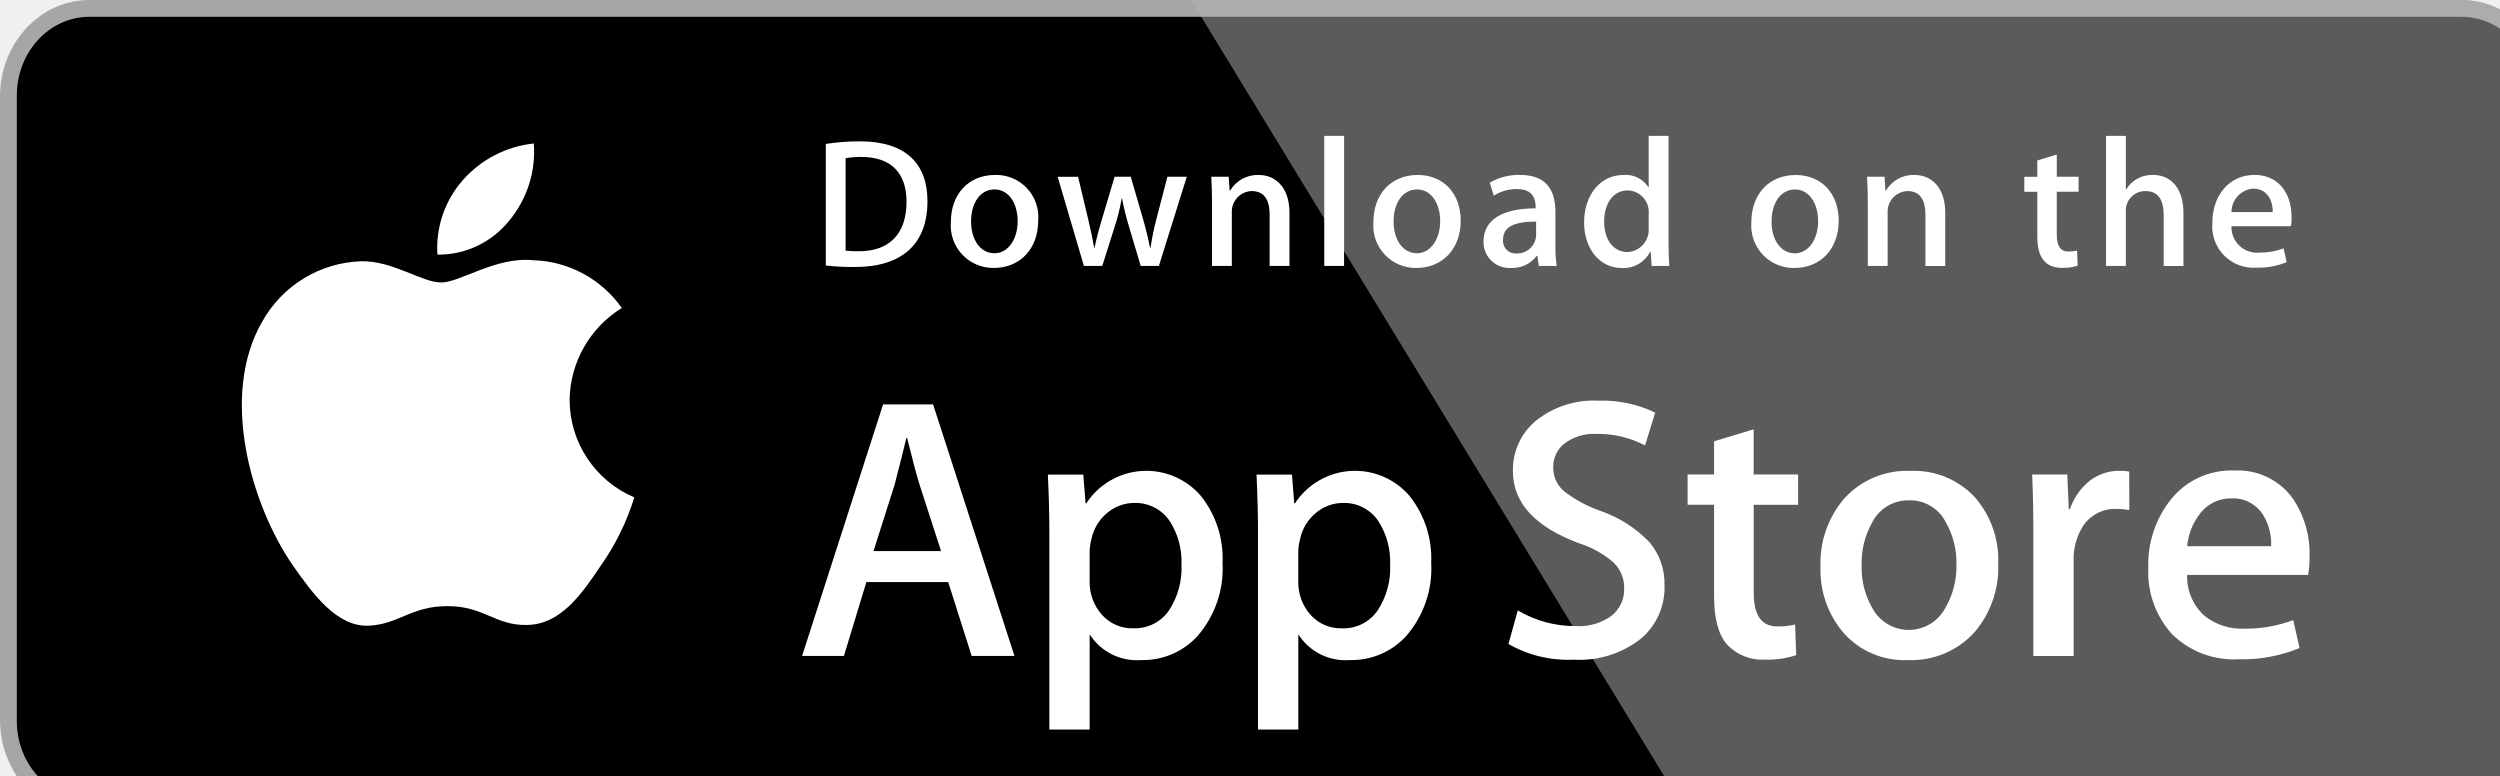
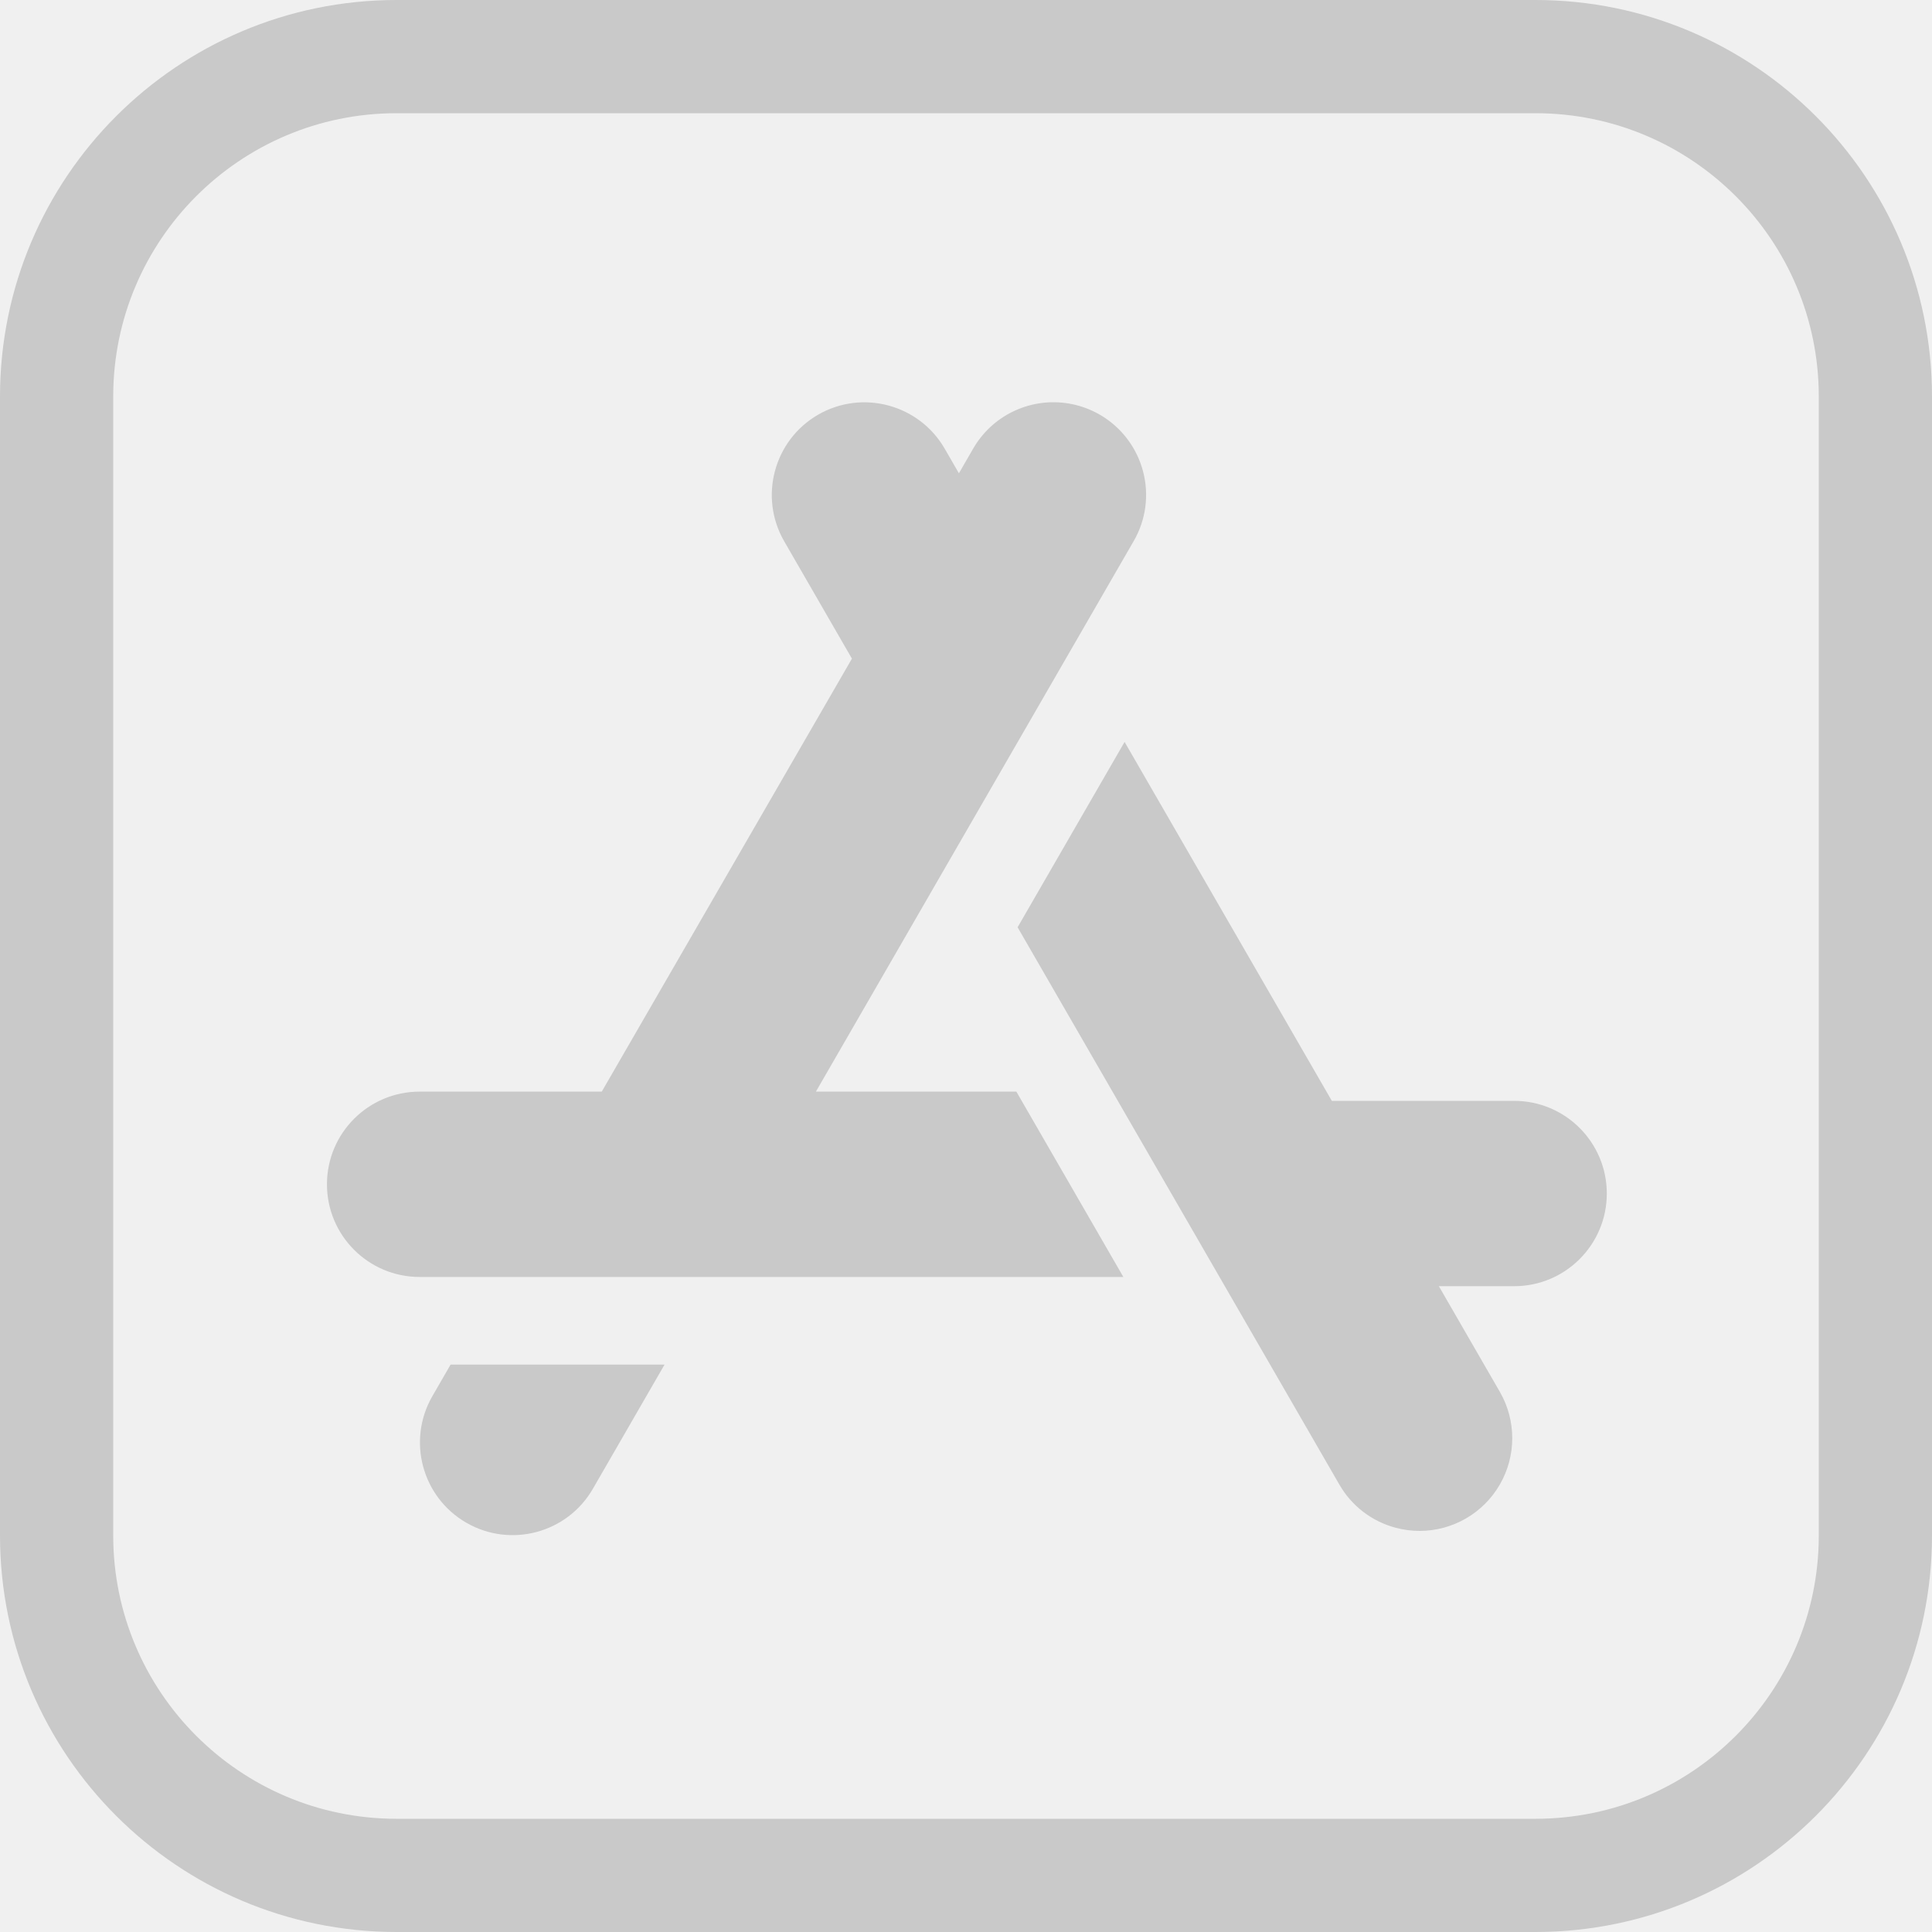
- <svg xmlns="http://www.w3.org/2000/svg" id="Download_App_Store" data-name="Download App Store" width="245" height="76" viewBox="0 0 245 76">
+ <svg xmlns="http://www.w3.org/2000/svg" width="45" height="45" viewBox="0 0 45 45">
  <defs>
-     <linearGradient id="linear-gradient" x1="-1.199" y1="2.436" x2="-1.199" y2="1.535" gradientUnits="objectBoundingBox">
-       <stop offset="0" stop-color="#1a1a1a" stop-opacity="0.102" />
-       <stop offset="0.123" stop-color="#212121" stop-opacity="0.153" />
-       <stop offset="0.308" stop-color="#353535" stop-opacity="0.227" />
-       <stop offset="0.532" stop-color="#575757" stop-opacity="0.318" />
-       <stop offset="0.783" stop-color="#858585" stop-opacity="0.42" />
-       <stop offset="1" stop-color="#b3b3b3" stop-opacity="0.51" />
-     </linearGradient>
+     <style>
+             .cls-1{fill:#c9c9c9}
+         </style>
  </defs>
-   <path id="Path_795" data-name="Path 795" d="M250.254,72.573a8.026,8.026,0,0,1-2.081,5.439,6.83,6.83,0,0,1-5.023,2.249H10.675c-3.924,0-7.108-3.438-7.113-7.689V11.26c.005-4.253,3.188-7.7,7.113-7.7H243.148c3.924,0,7.1,3.447,7.1,7.7l0,61.314Z" transform="translate(-1.913 -1.913)" fill="#fff" />
-   <path id="Path_796" data-name="Path 796" d="M241.237,80H8.762C3.931,80,.01,75.776,0,70.557V9.455C.007,4.234,3.927,0,8.762,0H241.235c4.834.007,8.753,4.235,8.762,9.455v61.1c0,5.209-3.934,9.445-8.76,9.445Z" fill="#a6a6a6" />
-   <path id="Path_797" data-name="Path 797" d="M250.254,72.573a8.026,8.026,0,0,1-2.081,5.439,6.83,6.83,0,0,1-5.023,2.249H10.675c-3.924,0-7.108-3.438-7.113-7.689V11.26c.005-4.253,3.188-7.7,7.113-7.7H243.148c3.924,0,7.1,3.447,7.1,7.7l0,61.314Z" transform="translate(-1.913 -1.913)" />
-   <path id="Path_798" data-name="Path 798" d="M83.316,50.006A10.737,10.737,0,0,1,88.432,41a11,11,0,0,0-8.664-4.683c-3.645-.383-7.18,2.18-9.036,2.18-1.894,0-4.753-2.143-7.834-2.08a11.535,11.535,0,0,0-9.709,5.92c-4.2,7.267-1.067,17.946,2.955,23.819,2.012,2.879,4.363,6.089,7.441,5.976,3.011-.122,4.136-1.917,7.769-1.917,3.6,0,4.656,1.917,7.795,1.845,3.231-.05,5.266-2.89,7.208-5.792a23.742,23.742,0,0,0,3.3-6.711A10.389,10.389,0,0,1,83.316,50.006ZM77.387,32.449a10.567,10.567,0,0,0,2.42-7.574,10.77,10.77,0,0,0-6.963,3.6,10.057,10.057,0,0,0-2.483,7.295,8.9,8.9,0,0,0,7.026-3.321Z" transform="translate(-27.494 -10.814)" fill="#fff" />
-   <path id="Path_799" data-name="Path 799" d="M376.629,0H252.108l48.773,80h75.748c4.834,0,8.753-4.231,8.762-9.451V9.455c-.008-5.22-3.927-9.449-8.762-9.455Z" transform="translate(-135.391)" fill="url(#linear-gradient)" />
-   <g id="Group_499" data-name="Group 499" transform="translate(78.616 39.267)">
-     <path id="Path_800" data-name="Path 800" d="M190.628,97.032h-4.208l-2.3-7.241H176.1l-2.2,7.241h-4.1l7.939-24.651h4.9l7.975,24.651Zm-7.208-10.279-2.084-6.437q-.331-.986-1.243-4.644h-.074q-.367,1.573-1.171,4.644L176.8,86.753Zm27.585,1.173a10.064,10.064,0,0,1-2.464,7.167,7.226,7.226,0,0,1-5.481,2.341,5.487,5.487,0,0,1-5.077-2.521v9.327h-3.95V85.1q0-2.848-.146-5.842h3.474l.22,2.817h.074a7.029,7.029,0,0,1,11.249-.7A9.828,9.828,0,0,1,211.006,87.926Zm-4.024.144a7.327,7.327,0,0,0-1.171-4.281,4.047,4.047,0,0,0-3.439-1.754A4.109,4.109,0,0,0,199.72,83a4.493,4.493,0,0,0-1.555,2.543,5.156,5.156,0,0,0-.183,1.2v2.966a4.755,4.755,0,0,0,1.19,3.275,3.949,3.949,0,0,0,3.091,1.336,4.049,4.049,0,0,0,3.474-1.719A7.564,7.564,0,0,0,206.982,88.07Zm24.474-.144a10.064,10.064,0,0,1-2.464,7.167,7.23,7.23,0,0,1-5.483,2.341,5.487,5.487,0,0,1-5.077-2.521v9.327h-3.95V85.1q0-2.848-.146-5.842h3.474l.22,2.817h.074a7.03,7.03,0,0,1,11.25-.7,9.837,9.837,0,0,1,2.1,6.55Zm-4.026.144a7.327,7.327,0,0,0-1.173-4.281,4.041,4.041,0,0,0-3.435-1.754,4.126,4.126,0,0,0-2.655.969,4.491,4.491,0,0,0-1.553,2.543,5.276,5.276,0,0,0-.185,1.2v2.966a4.771,4.771,0,0,0,1.188,3.275,3.958,3.958,0,0,0,3.094,1.336,4.045,4.045,0,0,0,3.474-1.719A7.564,7.564,0,0,0,227.43,88.07Zm26.89,2.047a6.584,6.584,0,0,1-2.192,5.122,9.717,9.717,0,0,1-6.717,2.158,11.726,11.726,0,0,1-6.385-1.536l.913-3.292a10.992,10.992,0,0,0,5.707,1.537,5.385,5.385,0,0,0,3.474-1.006,3.285,3.285,0,0,0,1.247-2.686,3.442,3.442,0,0,0-1.026-2.525,9.517,9.517,0,0,0-3.4-1.9q-6.476-2.415-6.478-7.061a6.234,6.234,0,0,1,2.286-4.974,9.042,9.042,0,0,1,6.055-1.939,11.968,11.968,0,0,1,5.6,1.171l-.991,3.219a9.789,9.789,0,0,0-4.738-1.134A4.819,4.819,0,0,0,244.4,76.3a2.931,2.931,0,0,0-.991,2.234,3.019,3.019,0,0,0,1.136,2.414,12.8,12.8,0,0,0,3.583,1.9,12.148,12.148,0,0,1,4.682,3,6.246,6.246,0,0,1,1.506,4.275Zm13.094-7.9H263.06v8.63q0,3.293,2.3,3.29a6.941,6.941,0,0,0,1.755-.183l.109,3a8.952,8.952,0,0,1-3.072.437,4.735,4.735,0,0,1-3.659-1.428q-1.315-1.428-1.317-4.792v-8.96h-2.594V79.249h2.594V75.995l3.88-1.171v4.425h4.354V82.22ZM287.021,88a9.749,9.749,0,0,1-2.342,6.73,8.349,8.349,0,0,1-6.511,2.706,7.959,7.959,0,0,1-6.239-2.593,9.453,9.453,0,0,1-2.323-6.546A9.67,9.67,0,0,1,272,81.53a8.306,8.306,0,0,1,6.459-2.634,8.126,8.126,0,0,1,6.29,2.6A9.33,9.33,0,0,1,287.021,88Zm-4.095.091a7.958,7.958,0,0,0-1.058-4.194,3.91,3.91,0,0,0-3.55-2.117,3.967,3.967,0,0,0-3.622,2.117,8.089,8.089,0,0,0-1.06,4.268,7.934,7.934,0,0,0,1.06,4.2,4.052,4.052,0,0,0,7.139-.035A7.99,7.99,0,0,0,282.926,88.089Zm16.941-5.359a6.877,6.877,0,0,0-1.245-.109A3.728,3.728,0,0,0,295.4,84.2a5.929,5.929,0,0,0-.986,3.51v9.327h-3.95V84.854q.005-2.8-.115-5.6h3.441l.145,3.4h.109a6.1,6.1,0,0,1,1.975-2.817,4.777,4.777,0,0,1,2.855-.952,6.344,6.344,0,0,1,.988.072ZM317.534,87.3a9.26,9.26,0,0,1-.145,1.791H305.538a5.154,5.154,0,0,0,1.719,4.027,5.881,5.881,0,0,0,3.876,1.241,13.11,13.11,0,0,0,4.8-.839l.619,2.74a14.828,14.828,0,0,1-5.961,1.1,8.642,8.642,0,0,1-6.5-2.43,8.984,8.984,0,0,1-2.359-6.528,10.18,10.18,0,0,1,2.2-6.691,7.571,7.571,0,0,1,6.216-2.851,6.626,6.626,0,0,1,5.82,2.851A9.592,9.592,0,0,1,317.534,87.3Zm-3.767-1.024A5.346,5.346,0,0,0,313,83.243a3.45,3.45,0,0,0-3.146-1.649,3.745,3.745,0,0,0-3.144,1.61,5.9,5.9,0,0,0-1.169,3.071Z" transform="translate(-169.812 -72.016)" fill="#fff" />
-   </g>
-   <g id="Group_500" data-name="Group 500" transform="translate(80.929 13.315)">
-     <path id="Path_801" data-name="Path 801" d="M177.647,39.071a25.231,25.231,0,0,1-2.84-.144V27.008a21.509,21.509,0,0,1,3.344-.252c4.53,0,6.617,2.228,6.617,5.861C184.767,36.807,182.3,39.071,177.647,39.071Zm.663-10.786a7.927,7.927,0,0,0-1.564.126v9.06a10.255,10.255,0,0,0,1.312.054c2.968,0,4.658-1.689,4.658-4.853C182.716,29.85,181.188,28.285,178.31,28.285Zm12.959,10.877a4.158,4.158,0,0,1-4.208-4.494c0-2.7,1.69-4.62,4.352-4.62a4.125,4.125,0,0,1,4.208,4.477C195.621,37.256,193.878,39.162,191.269,39.162Zm.074-7.695c-1.4,0-2.3,1.311-2.3,3.145,0,1.8.917,3.11,2.283,3.11s2.283-1.4,2.283-3.147C193.607,32.8,192.709,31.467,191.343,31.467Zm18.838-1.239-2.733,8.736h-1.781l-1.132-3.794a28.755,28.755,0,0,1-.7-2.821H203.8a18.907,18.907,0,0,1-.7,2.821l-1.2,3.794h-1.8l-2.572-8.736h2l.989,4.153q.35,1.484.593,2.8h.037c.143-.735.376-1.654.719-2.786l1.241-4.17h1.582l1.188,4.081c.287.989.521,1.96.7,2.877h.052a25.141,25.141,0,0,1,.593-2.877l1.062-4.081,1.907,0Zm10.061,8.736H218.3V33.947c0-1.545-.593-2.319-1.762-2.319a2.016,2.016,0,0,0-1.942,2.139v5.2h-1.942V32.725c0-.772-.019-1.6-.072-2.5h1.708l.091,1.349h.054a3.139,3.139,0,0,1,2.77-1.526c1.834,0,3.039,1.4,3.039,3.684l0,5.231Zm5.355,0h-1.944V26.219H225.6Zm7.08.2a4.159,4.159,0,0,1-4.208-4.494c0-2.7,1.69-4.62,4.35-4.62,2.518,0,4.208,1.815,4.208,4.477C237.029,37.256,235.283,39.162,232.676,39.162Zm.072-7.695c-1.4,0-2.3,1.311-2.3,3.145,0,1.8.919,3.11,2.281,3.11s2.283-1.4,2.283-3.147c0-1.778-.895-3.108-2.262-3.108Zm11.934,7.5-.141-1.006h-.052a2.983,2.983,0,0,1-2.555,1.2,2.54,2.54,0,0,1-2.677-2.571c0-2.156,1.87-3.271,5.106-3.271v-.161c0-1.15-.61-1.726-1.814-1.726a4.09,4.09,0,0,0-2.283.648l-.395-1.276a5.586,5.586,0,0,1,3-.756c2.283,0,3.435,1.2,3.435,3.614V36.88a13.194,13.194,0,0,0,.126,2.086Zm-.267-4.351c-2.157,0-3.239.522-3.239,1.762a1.238,1.238,0,0,0,1.332,1.365,1.859,1.859,0,0,0,1.907-1.778Zm11.321,4.351-.091-1.4h-.054a2.929,2.929,0,0,1-2.805,1.6c-2.107,0-3.667-1.852-3.667-4.459,0-2.732,1.618-4.657,3.826-4.657a2.626,2.626,0,0,1,2.464,1.187h.039V26.219h1.944v10.39c0,.845.02,1.636.072,2.354h-1.729Zm-.287-5.14a2.113,2.113,0,0,0-2.046-2.265c-1.44,0-2.32,1.276-2.32,3.073,0,1.762.913,2.967,2.281,2.967a2.18,2.18,0,0,0,2.084-2.319V33.823Zm14.267,5.339a4.158,4.158,0,0,1-4.206-4.494c0-2.7,1.69-4.62,4.35-4.62,2.518,0,4.208,1.815,4.208,4.477,0,2.73-1.742,4.636-4.352,4.636Zm.072-7.695c-1.4,0-2.3,1.311-2.3,3.145,0,1.8.917,3.11,2.281,3.11s2.283-1.4,2.283-3.147c0-1.778-.895-3.108-2.264-3.108Zm14.723,7.5h-1.944V33.947c0-1.545-.593-2.319-1.762-2.319a2.015,2.015,0,0,0-1.94,2.139v5.2h-1.944V32.725c0-.772-.019-1.6-.072-2.5h1.708l.091,1.349h.054a3.138,3.138,0,0,1,2.768-1.528c1.834,0,3.041,1.4,3.041,3.684Zm13.064-7.28H295.44v4.242c0,1.08.374,1.619,1.13,1.619a3.826,3.826,0,0,0,.862-.091l.054,1.474a4.3,4.3,0,0,1-1.506.217c-1.53,0-2.446-.845-2.446-3.056v-4.4h-1.275V30.228h1.275v-1.6l1.907-.576v2.175h2.136Zm10.28,7.28h-1.94V33.984c0-1.563-.591-2.354-1.762-2.354A1.9,1.9,0,0,0,302.21,33.7v5.266h-1.94V26.219h1.94v5.248h.039a2.946,2.946,0,0,1,2.627-1.421c1.849,0,2.979,1.437,2.979,3.721v5.2Zm10.532-3.9H312.56a2.507,2.507,0,0,0,2.753,2.588,6.564,6.564,0,0,0,2.355-.413l.3,1.349a7.3,7.3,0,0,1-2.931.539,4.056,4.056,0,0,1-4.35-4.4c0-2.679,1.656-4.692,4.132-4.692,2.233,0,3.633,1.654,3.633,4.153a3.742,3.742,0,0,1-.067.88Zm-1.781-1.384c0-1.349-.68-2.3-1.921-2.3a2.3,2.3,0,0,0-2.123,2.3Z" transform="translate(-174.806 -26.219)" fill="#fff" />
+   <g id="app-store">
+     <g id="Group_265" data-name="Group 265">
+       <g id="Group_264" data-name="Group 264">
+         <path id="Path_310" d="M35.771 0H9.229A9.239 9.239 0 0 0 0 9.229v26.542A9.239 9.239 0 0 0 9.229 45h26.542A9.239 9.239 0 0 0 45 35.771V9.229A9.239 9.239 0 0 0 35.771 0zm6.592 35.771a6.6 6.6 0 0 1-6.592 6.592H9.229a6.6 6.6 0 0 1-6.592-6.592V9.229a6.6 6.6 0 0 1 6.592-6.592h26.542a6.6 6.6 0 0 1 6.592 6.592z" class="cls-1" data-name="Path 310" />
+       </g>
+     </g>
+     <g id="Group_267" data-name="Group 267" transform="translate(7.616 9.369)">
+       <g id="Group_266" data-name="Group 266">
+         <path id="Path_311" d="M104.505 106.606a2.158 2.158 0 0 0-3.954-.52l-.332.575-.332-.575a2.161 2.161 0 0 0-2.948-.79 2.161 2.161 0 0 0-.79 2.948l1.578 2.734-5.827 10.085h-4.242a2.158 2.158 0 1 0 0 4.317h16.391l-2.492-4.317h-4.669l7.4-12.82a2.144 2.144 0 0 0 .217-1.637z" class="cls-1" data-name="Path 311" transform="translate(-85.5 -105.006)" />
+       </g>
+     </g>
+     <g id="Group_269" data-name="Group 269" transform="translate(23.703 17.281)">
+       <g id="Group_268" data-name="Group 268">
+         <path id="Path_312" d="M279.112 202.526h-4.246l-4.827-8.36-2.492 4.317 7.494 12.98a2.144 2.144 0 0 0 1.311 1.006 2.171 2.171 0 0 0 .562.074 2.16 2.16 0 0 0 1.866-3.238l-1.421-2.462h1.753a2.158 2.158 0 1 0 0-4.317z" class="cls-1" data-name="Path 312" transform="translate(-267.548 -194.166)" />
+       </g>
+     </g>
+     <g id="Group_271" data-name="Group 271" transform="translate(9.782 31.784)">
+       <g id="Group_270" data-name="Group 270">
+         <path id="Path_313" d="M111.716 361l-.424.735a2.158 2.158 0 0 0 3.738 2.158L116.7 361z" class="cls-1" data-name="Path 313" transform="translate(-111.003 -361)" />
+       </g>
+     </g>
  </g>
</svg>
